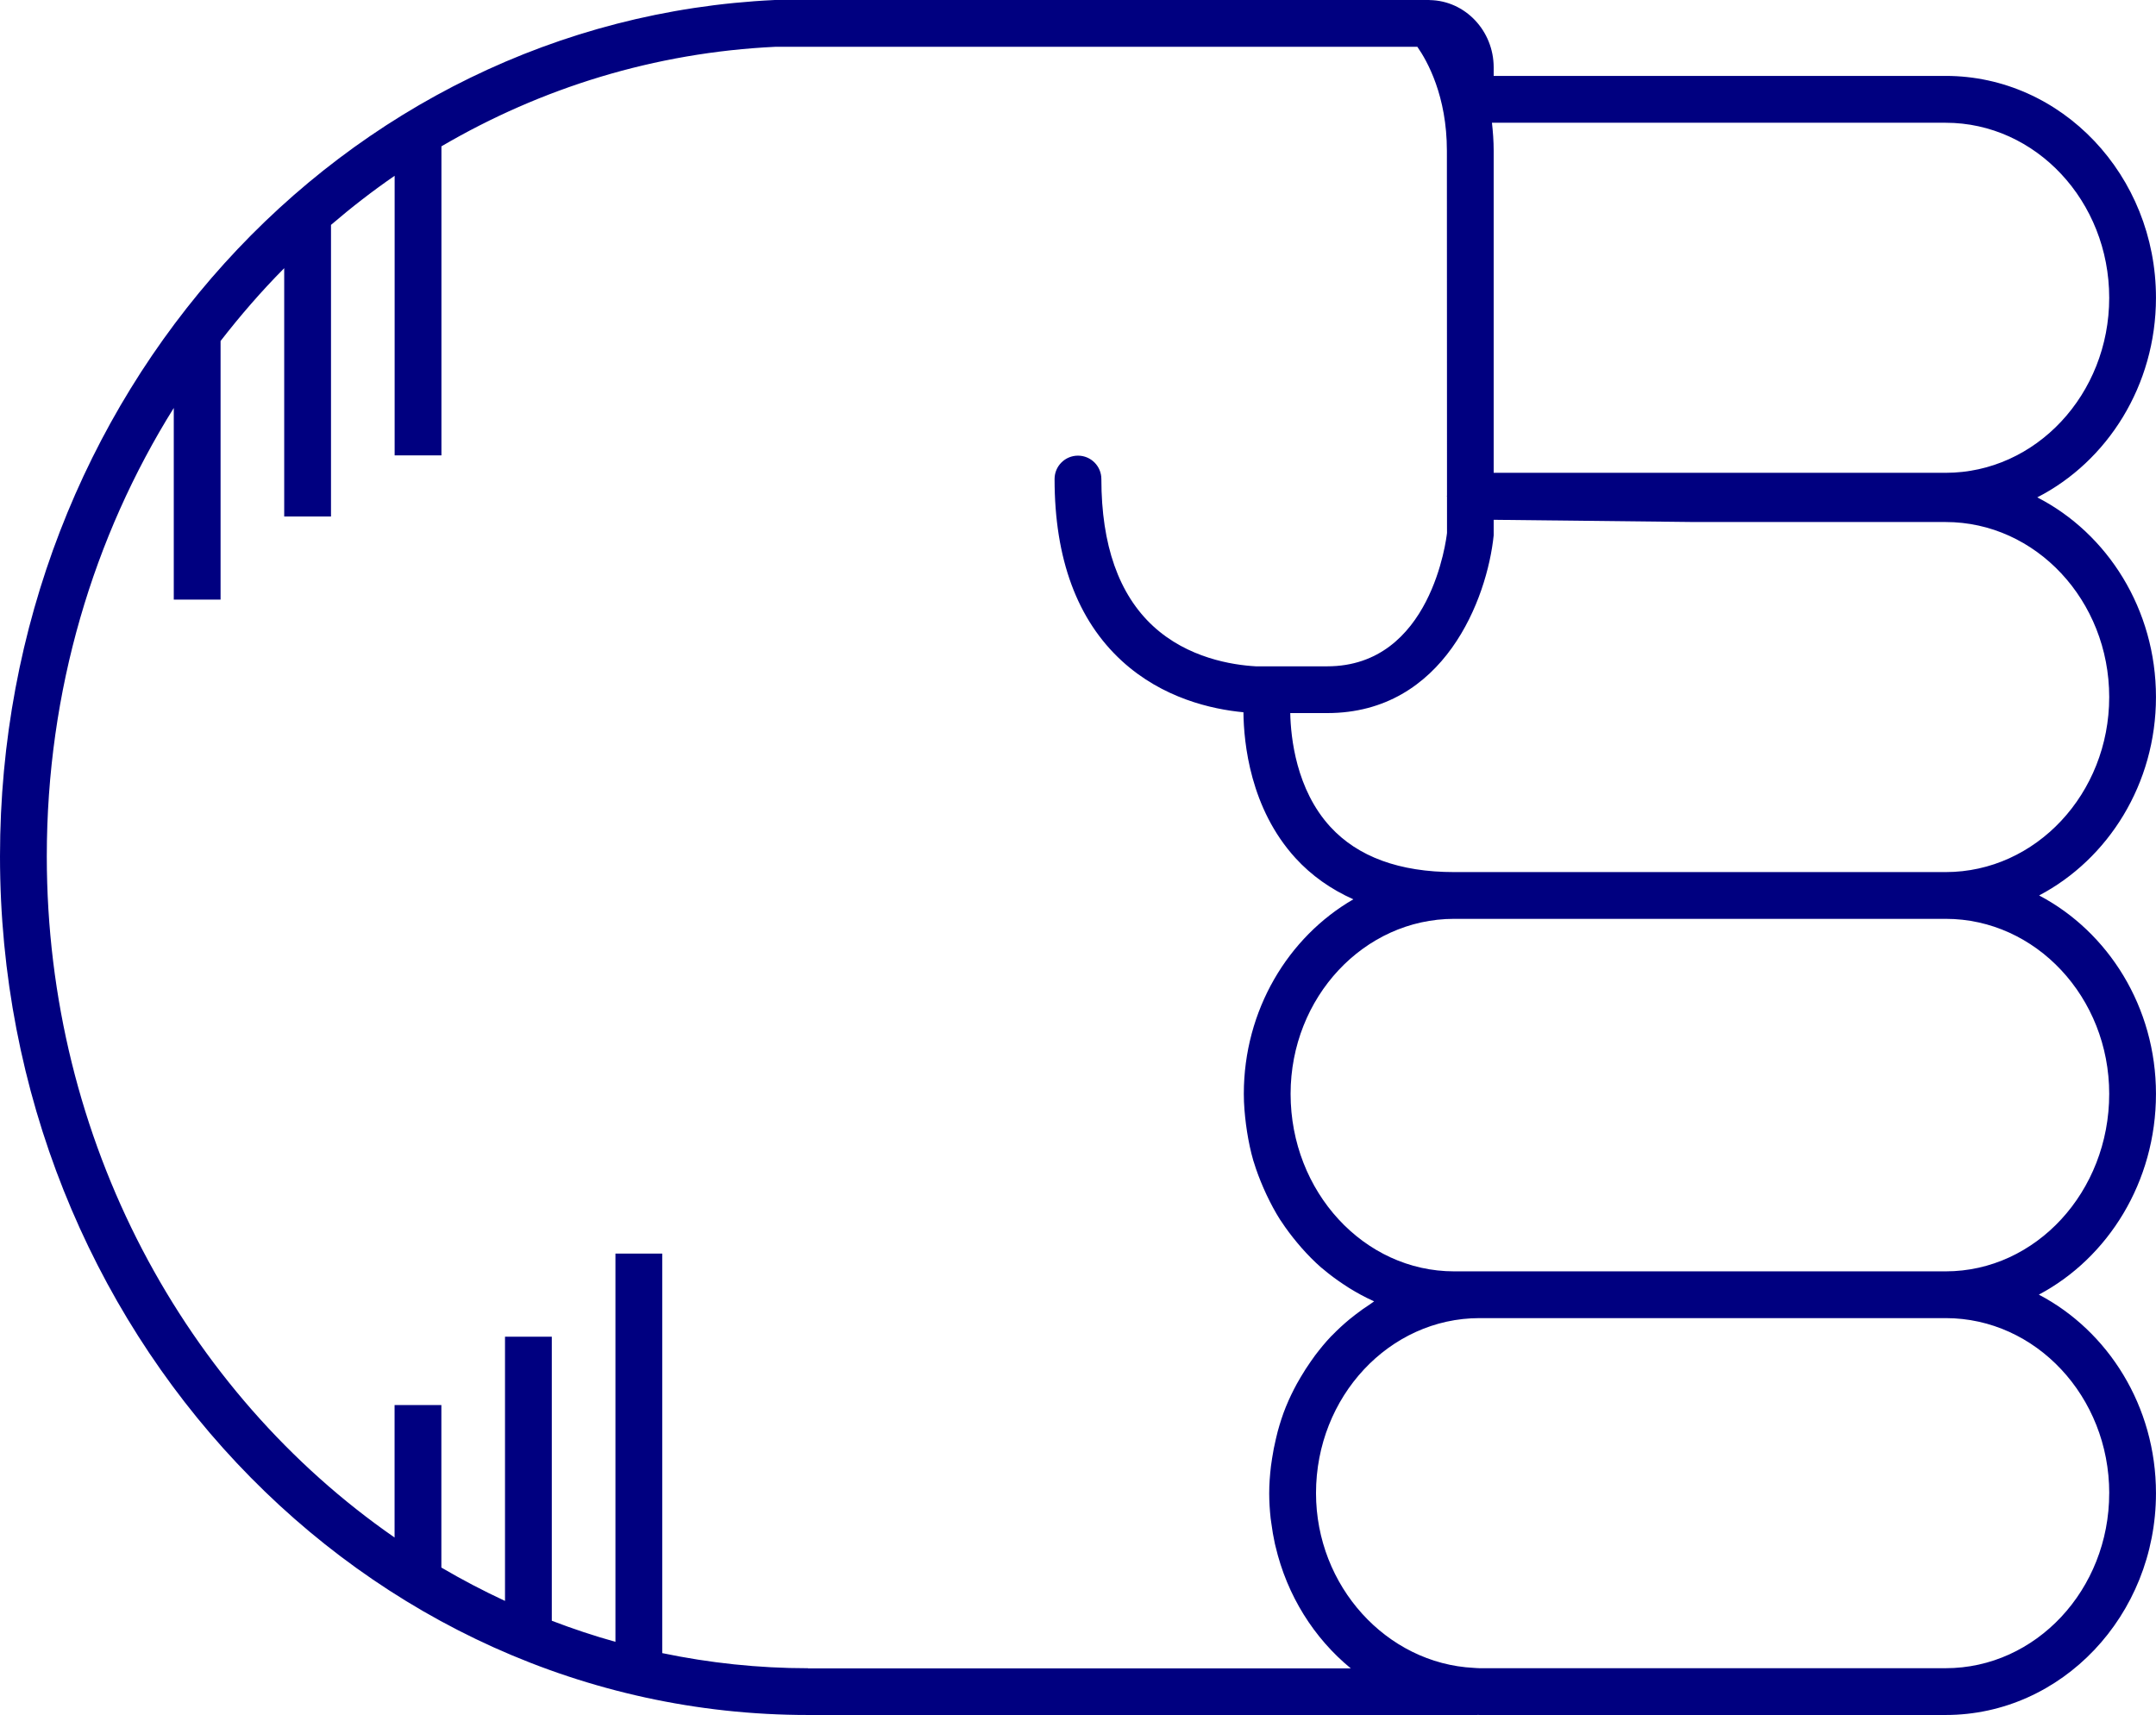
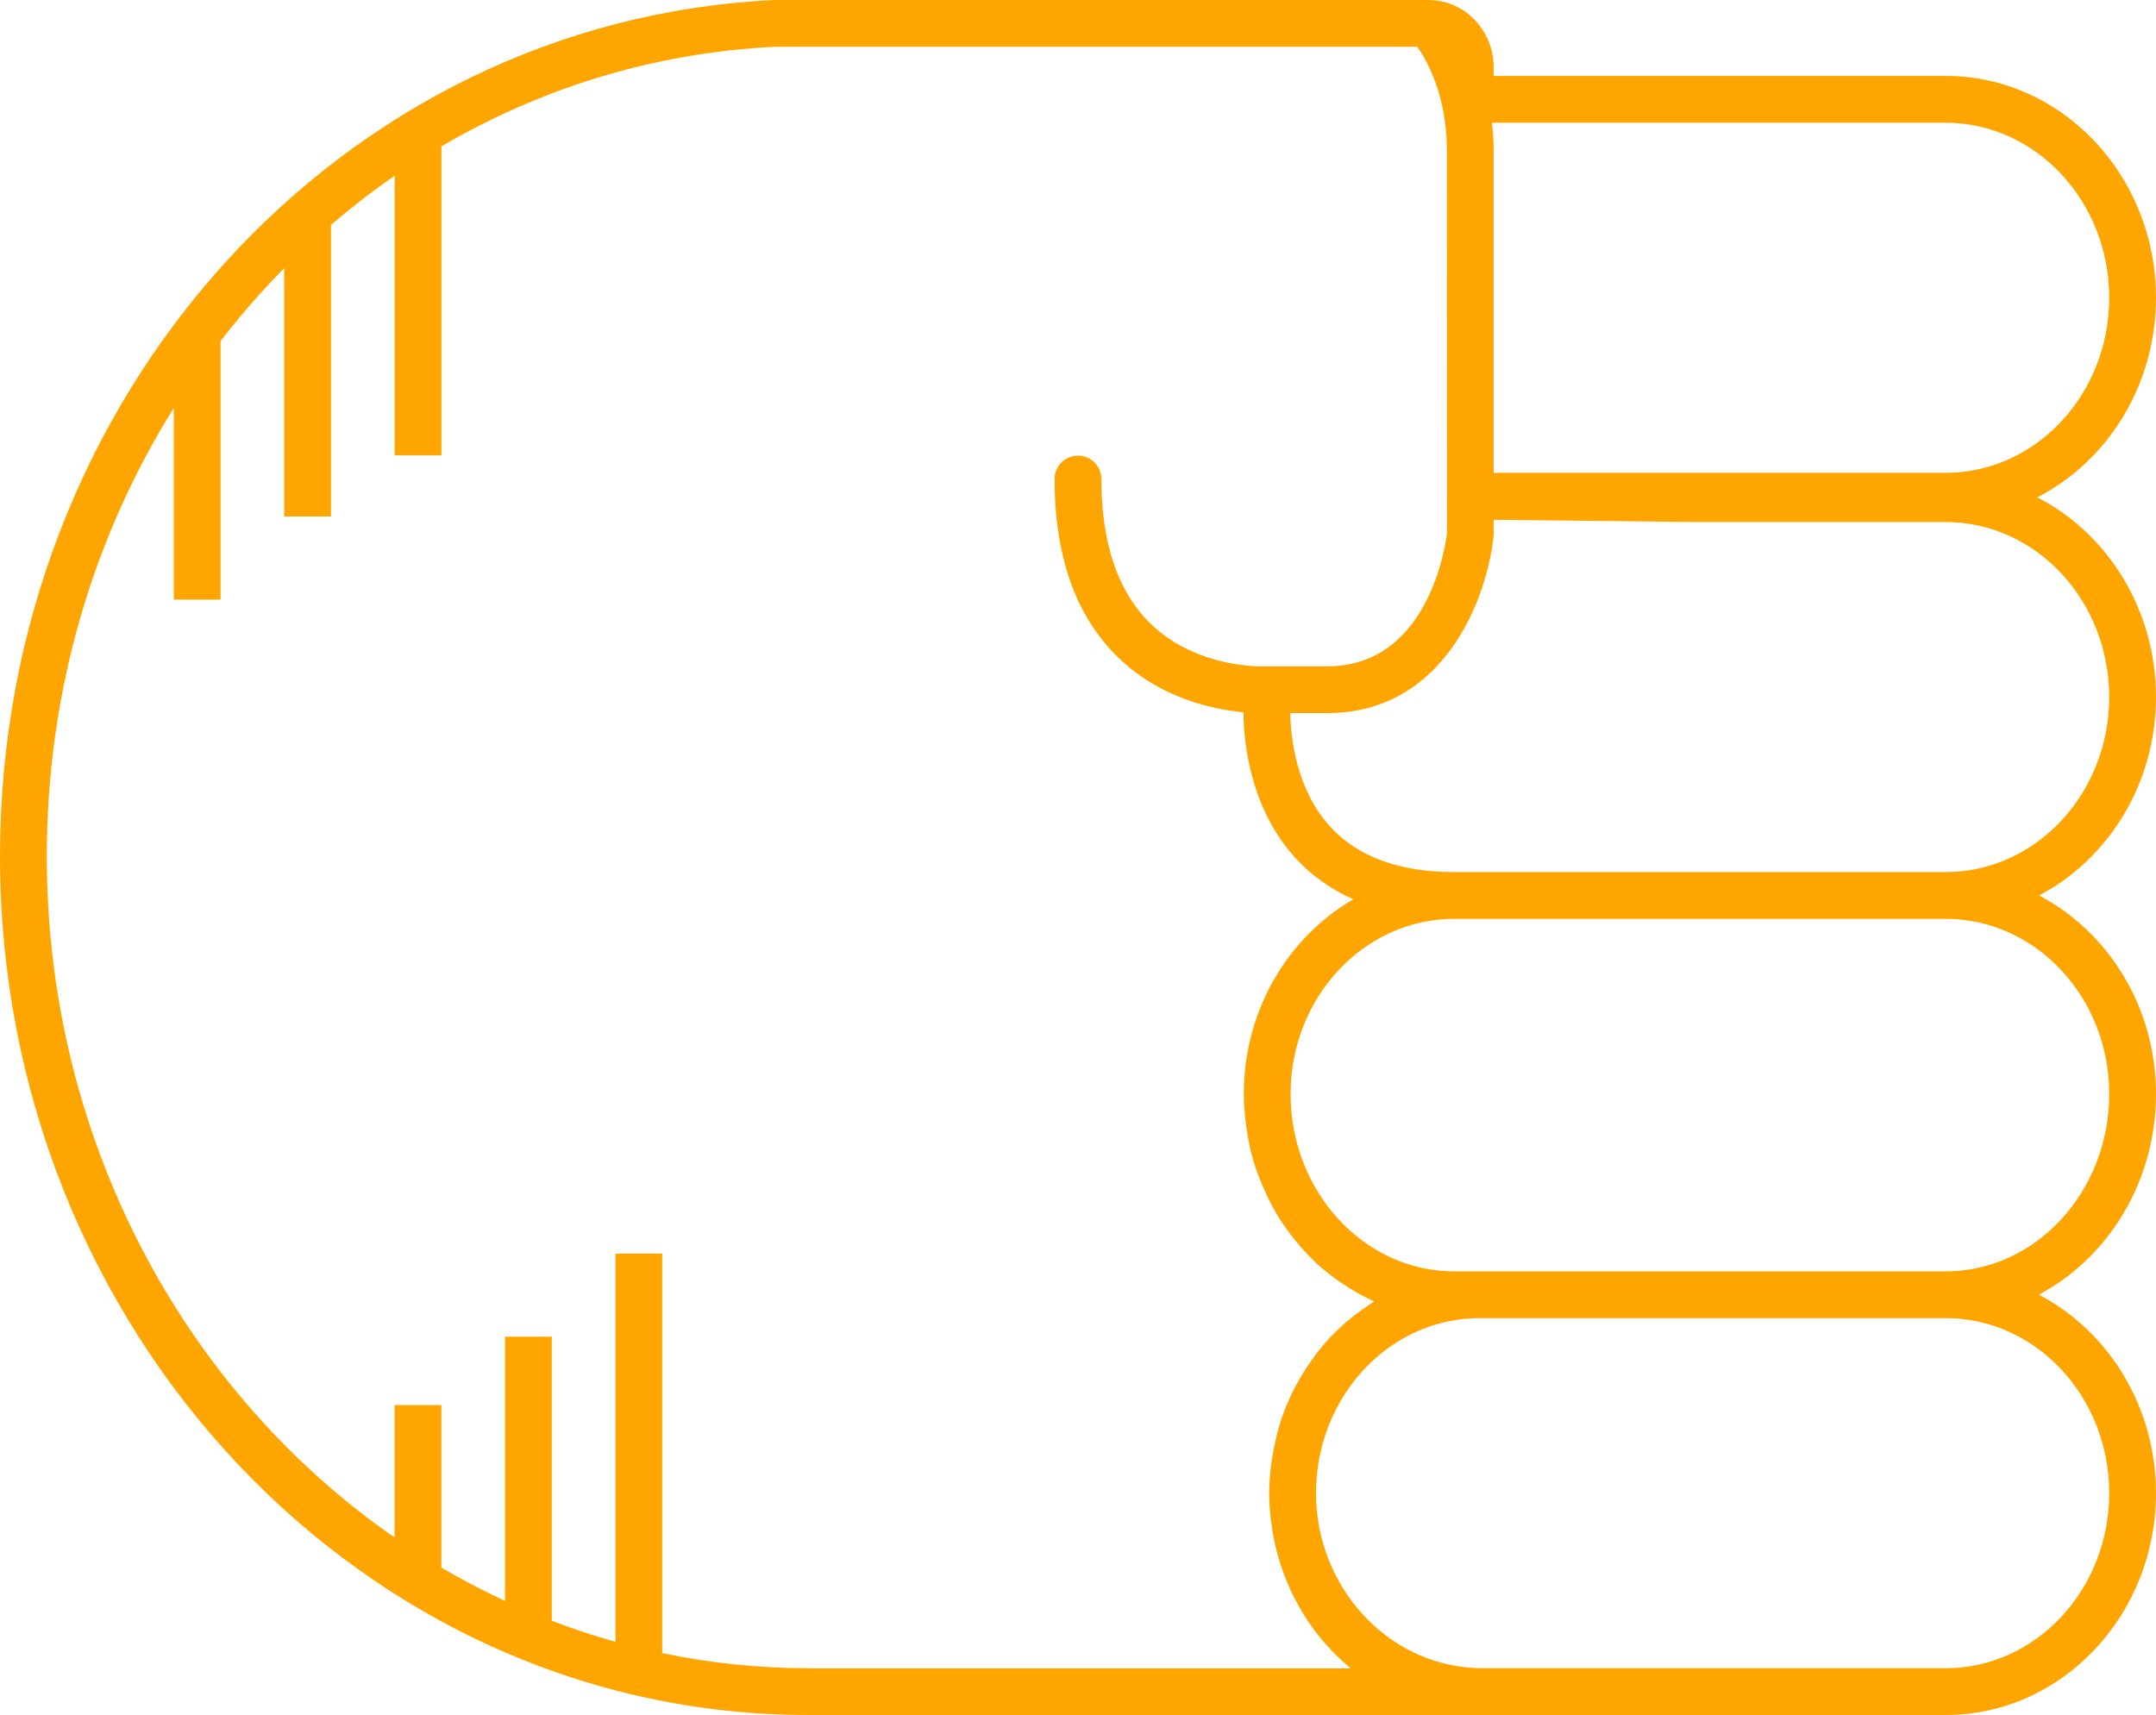
- <svg xmlns="http://www.w3.org/2000/svg" version="1.1" x="0px" y="0px" viewBox="0 0 73.721 58.652" overflow="scroll" xml:space="preserve" id="svg12" width="73.721" height="58.652" style="overflow:scroll; fill:navy">
+ <svg xmlns="http://www.w3.org/2000/svg" version="1.1" x="0px" y="0px" viewBox="0 0 73.721 58.652" overflow="scroll" xml:space="preserve" id="svg12" width="73.721" height="58.652" style="overflow:scroll; fill:orange">
  <defs id="defs18" />
  <path d="m 66.529,58.652 c 3.965,0 7.191,-3.403 7.191,-7.586 0,-2.975 -1.636,-5.548 -4.005,-6.79 2.369,-1.256 4.005,-3.858 4.005,-6.866 0,-2.971 -1.632,-5.542 -3.996,-6.786 2.365,-1.244 3.996,-3.815 3.996,-6.786 0,-2.999 -1.658,-5.597 -4.059,-6.828 2.4,-1.23 4.059,-3.829 4.059,-6.828 0,-4.183 -3.226,-7.586 -7.191,-7.586 l -15.455,0 0,-0.289 c 0,-1.258 -0.975,-2.281 -2.179,-2.304 -0.006,-3.06e-4 -0.012,-0.002 -0.018,-0.002 C 48.869,0.002 48.862,0 48.854,0 L 26.486,4.89e-4 C 11.634,0.698 0,13.561 0,29.284 0,45.478 12.394,58.652 27.628,58.652 l 22.883,0 c 0.006,0 0.011,-0.003 0.017,-0.003 0.021,1.83e-4 0.041,0.003 0.062,0.003 l 15.939,0 z m 5.592,-7.586 c 0,3.301 -2.509,5.986 -5.592,5.986 l -15.939,0 c -0.066,0 -0.131,-0.008 -0.196,-0.011 -2.987,-0.15 -5.395,-2.798 -5.395,-5.976 0,-3.3 2.509,-5.986 5.592,-5.986 l 15.939,0 c 3.083,0 5.592,2.686 5.592,5.986 z m 0,-13.656 c 0,3.347 -2.509,6.07 -5.592,6.07 l -15.939,0 -0.868,0 c -3.083,0 -5.592,-2.723 -5.592,-6.07 0,-3.3 2.509,-5.986 5.592,-5.986 l 8.127,0 8.68,0 c 3.083,0 5.592,2.686 5.592,5.986 z M 66.529,17.853 c 3.083,0 5.592,2.686 5.592,5.986 0,3.301 -2.509,5.986 -5.592,5.986 l -8.68,0 -8.127,0 c -1.868,0 -3.293,-0.522 -4.236,-1.551 -1.167,-1.274 -1.351,-3.048 -1.368,-3.887 l 1.264,0 c 4.003,0 5.471,-3.921 5.692,-6.078 l 0,-0.532 6.775,0.075 8.68,0 z m 5.592,-7.669 c 0,3.301 -2.509,5.986 -5.592,5.986 l -15.455,0 0,-11.013 c 0,-0.339 -0.026,-0.654 -0.059,-0.959 l 15.514,0 c 3.083,0 5.592,2.686 5.592,5.986 z M 27.628,57.053 c -1.705,0 -3.37,-0.181 -4.984,-0.517 l 0,-13.663 -1.6,0 0,13.277 c -0.739,-0.206 -1.464,-0.448 -2.176,-0.721 l 0,-9.714 -1.6,0 0,9.036 c -0.744,-0.346 -1.47,-0.726 -2.176,-1.141 l 0,-5.558 -1.6,0 0,4.53 C 6.343,47.628 1.6,39.039 1.6,29.284 c 0,-5.667 1.597,-10.938 4.342,-15.332 l 0,6.554 1.6,0 0,-8.844 c 0.679,-0.875 1.402,-1.71 2.176,-2.49 l 0,8.491 1.6,0 0,-9.972 c 0.697,-0.597 1.421,-1.16 2.176,-1.679 l 0,9.562 1.6,0 0,-10.57 C 18.501,3.01 22.378,1.795 26.523,1.6 l 21.941,0 c 0.342,0.49 1.01,1.683 1.01,3.557 l 0.004,11.789 c -1.83e-4,0.007 -0.004,0.012 -0.004,0.019 0,0.002 0,0.003 0,0.004 0,0.007 0.004,0.013 0.004,0.02 l 4.28e-4,1.236 c -0.021,0.187 -0.539,4.563 -4.097,4.563 l -2.439,0 c -0.806,-0.045 -2.33,-0.283 -3.512,-1.374 -1.175,-1.084 -1.771,-2.777 -1.771,-5.031 0,-0.442 -0.358,-0.8 -0.8,-0.8 -0.442,0 -0.8,0.358 -0.8,0.8 0,2.729 0.774,4.822 2.302,6.222 1.392,1.275 3.07,1.651 4.156,1.754 0.011,1.05 0.23,3.286 1.778,4.985 0.551,0.604 1.216,1.07 1.98,1.412 -2.23,1.29 -3.745,3.789 -3.745,6.655 0,0.356 0.031,0.704 0.075,1.048 0.011,0.084 0.023,0.167 0.036,0.251 0.054,0.337 0.122,0.669 0.216,0.99 0.004,0.013 0.009,0.025 0.013,0.037 0.093,0.31 0.209,0.609 0.336,0.901 0.033,0.075 0.066,0.149 0.101,0.223 0.14,0.294 0.291,0.581 0.464,0.853 0.013,0.02 0.028,0.038 0.041,0.058 0.165,0.254 0.347,0.493 0.538,0.723 0.051,0.061 0.102,0.122 0.155,0.182 0.21,0.237 0.43,0.463 0.667,0.67 0.024,0.021 0.05,0.038 0.074,0.059 0.22,0.188 0.453,0.358 0.693,0.518 0.065,0.043 0.129,0.086 0.195,0.127 0.266,0.164 0.54,0.315 0.827,0.443 0.008,0.004 0.016,0.009 0.024,0.013 -0.047,0.029 -0.089,0.066 -0.136,0.096 -0.173,0.112 -0.342,0.231 -0.505,0.358 -0.069,0.054 -0.139,0.107 -0.206,0.163 -0.2,0.167 -0.392,0.342 -0.574,0.53 -0.016,0.017 -0.034,0.031 -0.05,0.048 -0.195,0.205 -0.375,0.425 -0.547,0.652 -0.051,0.068 -0.098,0.138 -0.147,0.207 -0.122,0.173 -0.237,0.352 -0.345,0.536 -0.044,0.075 -0.089,0.15 -0.131,0.227 -0.133,0.245 -0.256,0.497 -0.363,0.759 -0.004,0.011 -0.01,0.021 -0.014,0.032 -0.11,0.272 -0.2,0.554 -0.279,0.842 -0.023,0.084 -0.042,0.17 -0.062,0.255 -0.052,0.217 -0.095,0.437 -0.129,0.661 -0.014,0.089 -0.028,0.177 -0.039,0.268 -0.036,0.305 -0.06,0.614 -0.06,0.93 0,0.289 0.019,0.574 0.049,0.855 0.006,0.054 0.016,0.107 0.023,0.161 0.031,0.239 0.071,0.475 0.122,0.707 0.007,0.03 0.015,0.059 0.022,0.089 0.393,1.682 1.316,3.143 2.574,4.175 l -18.561,0 z" id="path14" />
</svg>
